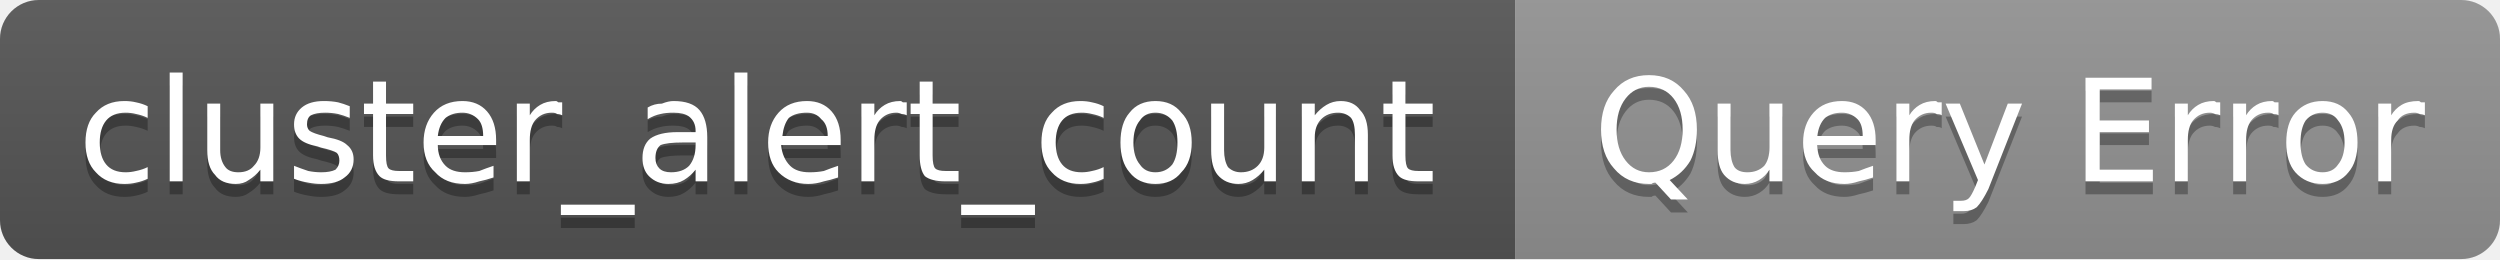
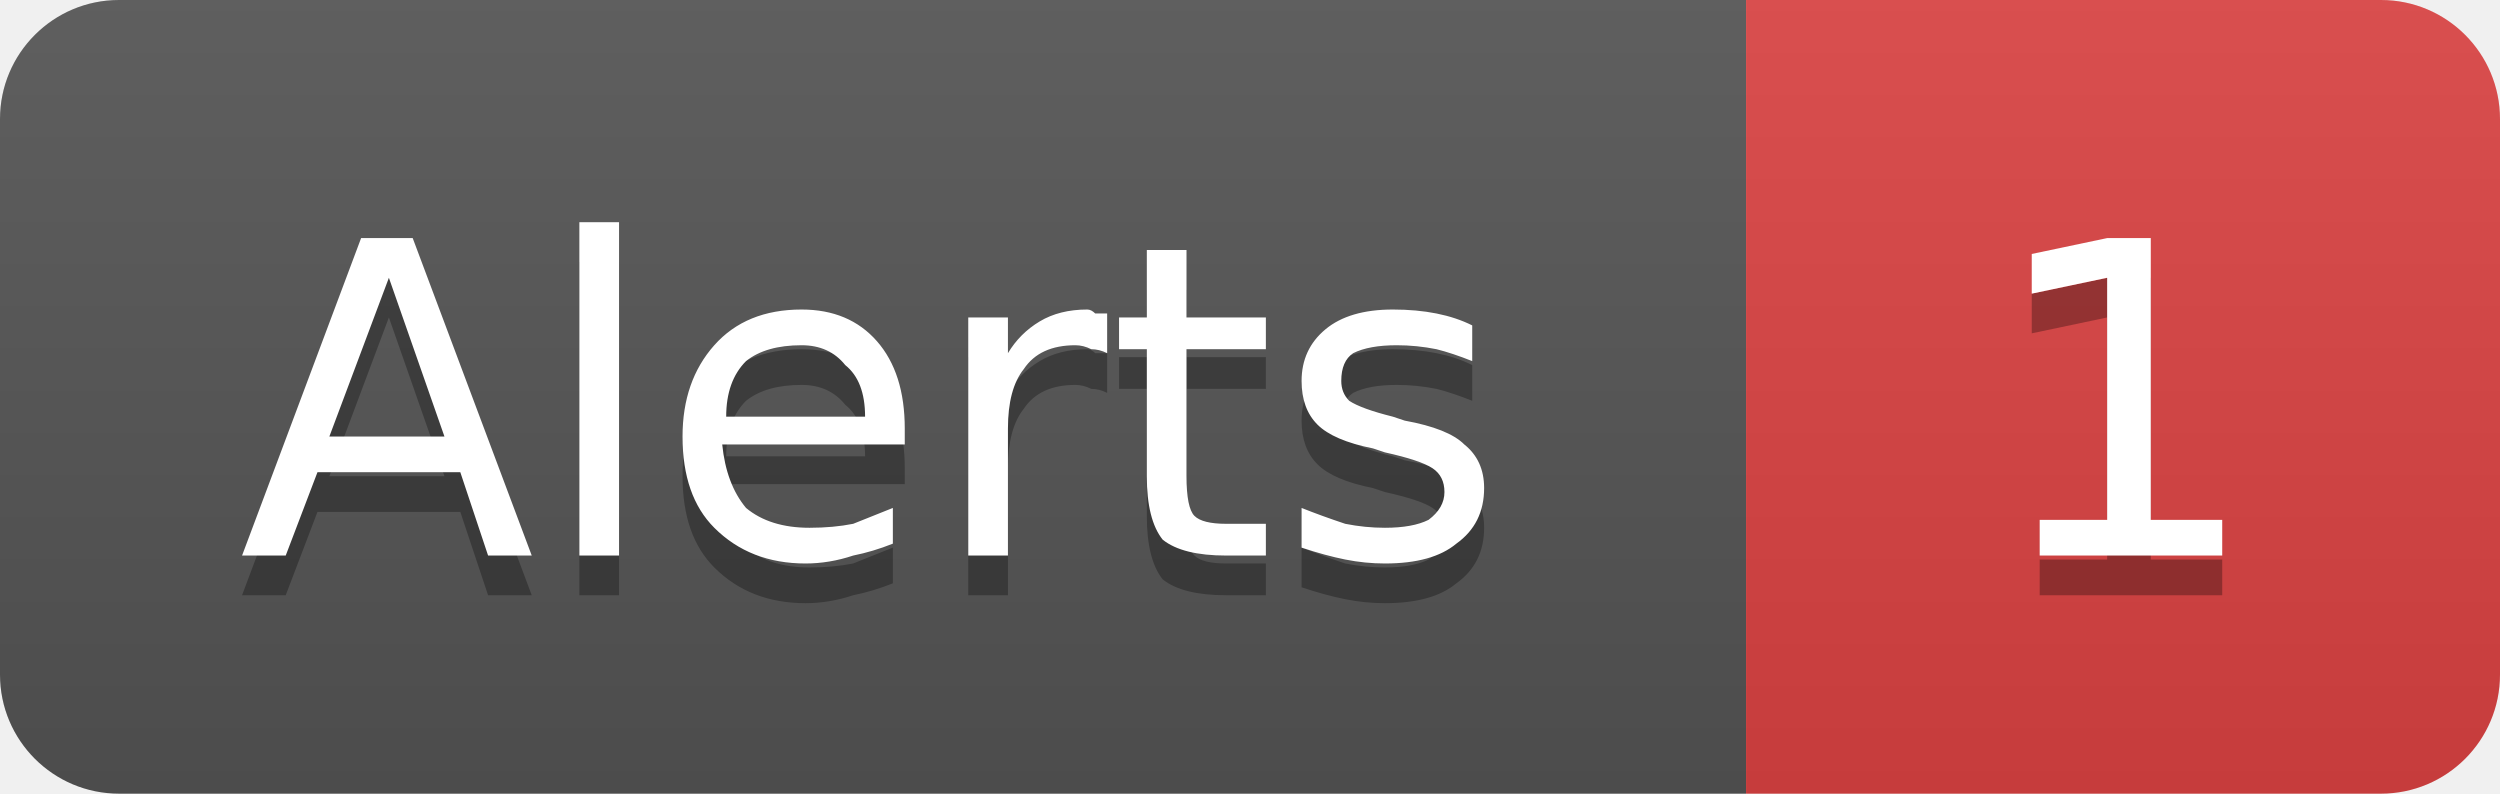
- <svg xmlns="http://www.w3.org/2000/svg" width="193" height="20" viewBox="0 0 193 20" role="img" aria-label="cluster_alert_count: Query Error">
+ <svg xmlns="http://www.w3.org/2000/svg" width="63" height="20" viewBox="0 0 63 20" role="img" aria-label="Alerts: 1">
  <linearGradient id="g-cluster_alert_count" x2="0" y2="100%">
    <stop offset="0" stop-color="#bbb" stop-opacity=".1" />
    <stop offset="1" stop-opacity=".1" />
  </linearGradient>
  <clipPath id="r-cluster_alert_count">
-     <rect width="193" height="20" rx="3" fill="#fff" />
+     <rect width="63" height="20" rx="3" fill="#fff" />
  </clipPath>
  <g clip-path="url(#r-cluster_alert_count)">
-     <rect width="117" height="20" fill="#555" />
-     <rect x="117" width="76" height="20" fill="#939393" />
-     <rect width="193" height="20" fill="url(#g-cluster_alert_count)" />
-     <path transform="translate(0 1)" fill="#010101" fill-opacity=".3" d="M11.4 8.2L11.4 9.1Q11.0 8.9 10.5 8.8Q10.1 8.7 9.7 8.7Q8.7 8.7 8.2 9.3Q7.7 9.9 7.7 11.0Q7.7 12.1 8.2 12.7Q8.7 13.3 9.7 13.3Q10.1 13.3 10.5 13.2Q11.0 13.1 11.4 12.9L11.4 13.8Q11.0 14.0 10.5 14.1Q10.1 14.2 9.6 14.2Q8.2 14.2 7.4 13.3Q6.6 12.5 6.6 11.0Q6.6 9.5 7.4 8.7Q8.2 7.8 9.6 7.8Q10.1 7.8 10.5 7.9Q11.0 8.0 11.4 8.2ZM13.1 5.6L14.1 5.6L14.1 14.0L13.1 14.0L13.1 5.6ZM16.0 11.6L16.0 8.0L17.0 8.0L17.0 11.6Q17.0 12.4 17.4 12.9Q17.7 13.3 18.4 13.3Q19.2 13.3 19.6 12.8Q20.1 12.3 20.1 11.4L20.1 8.0L21.1 8.0L21.1 14.0L20.1 14.0L20.1 13.1Q19.7 13.6 19.2 13.9Q18.8 14.2 18.2 14.2Q17.1 14.2 16.6 13.5Q16.0 12.9 16.0 11.6ZM18.5 7.8L18.5 7.8ZM27.0 8.2L27.0 9.1Q26.5 8.9 26.1 8.8Q25.6 8.7 25.1 8.7Q24.4 8.7 24.0 8.9Q23.7 9.1 23.7 9.6Q23.7 9.9 23.9 10.1Q24.2 10.3 25.0 10.5L25.3 10.6Q26.4 10.8 26.8 11.2Q27.3 11.6 27.3 12.3Q27.3 13.2 26.6 13.7Q26.0 14.2 24.8 14.2Q24.3 14.2 23.8 14.1Q23.2 14.0 22.7 13.8L22.7 12.8Q23.2 13.0 23.8 13.2Q24.3 13.3 24.8 13.3Q25.5 13.3 25.9 13.1Q26.2 12.8 26.2 12.4Q26.2 12.0 26.0 11.8Q25.7 11.6 24.8 11.4L24.5 11.3Q23.5 11.1 23.1 10.7Q22.7 10.3 22.7 9.6Q22.7 8.8 23.3 8.3Q23.9 7.8 25.0 7.8Q25.6 7.8 26.1 7.9Q26.5 8.0 27.0 8.2ZM29.8 6.3L29.8 8.0L31.9 8.0L31.9 8.8L29.8 8.8L29.8 12.0Q29.8 12.8 30.0 13.0Q30.2 13.2 30.8 13.2L31.9 13.2L31.9 14.0L30.8 14.0Q29.7 14.0 29.3 13.6Q28.8 13.1 28.8 12.0L28.8 8.8L28.1 8.8L28.1 8.0L28.8 8.0L28.8 6.3L29.8 6.3ZM38.3 10.8L38.3 11.2L33.8 11.2Q33.8 12.2 34.4 12.8Q34.9 13.3 35.9 13.3Q36.5 13.3 37.0 13.2Q37.5 13.0 38.1 12.8L38.1 13.7Q37.5 13.9 37.0 14.0Q36.4 14.2 35.9 14.2Q34.4 14.2 33.6 13.3Q32.7 12.5 32.7 11.0Q32.7 9.6 33.5 8.7Q34.3 7.8 35.7 7.8Q36.9 7.8 37.6 8.6Q38.3 9.4 38.3 10.8ZM37.3 10.5Q37.3 9.6 36.9 9.2Q36.4 8.7 35.7 8.7Q34.9 8.7 34.4 9.1Q33.9 9.6 33.8 10.5L37.3 10.5ZM43.4 8.9Q43.2 8.8 43.0 8.8Q42.9 8.7 42.6 8.7Q41.8 8.7 41.3 9.3Q40.9 9.8 40.9 10.8L40.9 14.0L39.9 14.0L39.9 8.0L40.9 8.0L40.9 8.9Q41.2 8.4 41.7 8.1Q42.2 7.8 42.9 7.8Q43.0 7.8 43.1 7.9Q43.2 7.9 43.4 7.9L43.4 8.9ZM49.0 15.8L49.0 16.6L43.3 16.6L43.3 15.8L49.0 15.8ZM52.7 11.0Q51.5 11.0 51.0 11.2Q50.6 11.5 50.6 12.2Q50.6 12.7 50.9 13.0Q51.2 13.3 51.8 13.3Q52.7 13.3 53.2 12.8Q53.7 12.2 53.7 11.2L53.7 11.0L52.7 11.0ZM54.6 10.6L54.6 14.0L53.7 14.0L53.7 13.1Q53.3 13.6 52.8 13.9Q52.3 14.2 51.6 14.2Q50.7 14.2 50.1 13.6Q49.6 13.1 49.6 12.2Q49.6 11.2 50.2 10.7Q50.9 10.2 52.3 10.2L53.7 10.2L53.7 10.1Q53.7 9.4 53.2 9.0Q52.8 8.7 52.0 8.7Q51.4 8.7 51.0 8.8Q50.5 8.9 50.0 9.2L50.0 8.3Q50.5 8.0 51.1 8.0Q51.6 7.8 52.0 7.8Q53.4 7.8 54.0 8.5Q54.6 9.2 54.6 10.6ZM56.7 5.6L57.7 5.6L57.7 14.0L56.7 14.0L56.7 5.6ZM64.9 10.8L64.9 11.2L60.3 11.2Q60.4 12.2 61.0 12.8Q61.5 13.3 62.5 13.3Q63.1 13.3 63.6 13.2Q64.1 13.0 64.7 12.8L64.7 13.7Q64.1 13.9 63.6 14.0Q63.0 14.2 62.4 14.2Q61.0 14.2 60.1 13.3Q59.3 12.5 59.3 11.0Q59.3 9.6 60.1 8.7Q60.9 7.8 62.3 7.8Q63.5 7.8 64.2 8.6Q64.9 9.4 64.9 10.8ZM63.9 10.5Q63.9 9.6 63.4 9.2Q63.0 8.7 62.3 8.7Q61.4 8.7 60.9 9.1Q60.5 9.6 60.4 10.5L63.9 10.5ZM70.0 8.9Q69.8 8.8 69.6 8.8Q69.4 8.7 69.2 8.7Q68.4 8.7 67.9 9.3Q67.5 9.8 67.5 10.8L67.5 14.0L66.5 14.0L66.5 8.0L67.5 8.0L67.5 8.9Q67.8 8.4 68.3 8.1Q68.8 7.8 69.5 7.8Q69.6 7.8 69.7 7.9Q69.8 7.9 70.0 7.9L70.0 8.9ZM72.0 6.3L72.0 8.0L74.0 8.0L74.0 8.8L72.0 8.8L72.0 12.0Q72.0 12.8 72.2 13.0Q72.4 13.2 73.0 13.2L74.0 13.2L74.0 14.0L73.0 14.0Q71.9 14.0 71.4 13.6Q71.0 13.1 71.0 12.0L71.0 8.8L70.3 8.8L70.3 8.0L71.0 8.0L71.0 6.3L72.0 6.3ZM79.9 15.8L79.9 16.6L74.2 16.6L74.2 15.8L79.9 15.8ZM85.2 8.2L85.2 9.1Q84.8 8.9 84.3 8.8Q83.9 8.7 83.5 8.7Q82.5 8.7 82.0 9.3Q81.5 9.9 81.5 11.0Q81.5 12.1 82.0 12.7Q82.5 13.3 83.5 13.3Q83.9 13.3 84.3 13.2Q84.8 13.1 85.2 12.9L85.2 13.8Q84.8 14.0 84.3 14.1Q83.9 14.2 83.4 14.2Q82.0 14.2 81.2 13.3Q80.4 12.5 80.4 11.0Q80.4 9.5 81.2 8.7Q82.0 7.8 83.4 7.8Q83.9 7.8 84.3 7.9Q84.8 8.0 85.2 8.2ZM89.2 8.7Q88.4 8.7 88.0 9.3Q87.5 9.9 87.5 11.0Q87.5 12.1 88.0 12.7Q88.4 13.3 89.2 13.3Q90.0 13.3 90.5 12.7Q90.9 12.1 90.9 11.0Q90.9 9.9 90.5 9.3Q90.0 8.7 89.2 8.7ZM89.2 7.8Q90.5 7.8 91.2 8.7Q92.0 9.5 92.0 11.0Q92.0 12.5 91.2 13.3Q90.5 14.2 89.2 14.2Q87.9 14.2 87.2 13.3Q86.5 12.5 86.5 11.0Q86.5 9.5 87.2 8.7Q87.9 7.8 89.2 7.8ZM93.5 11.6L93.5 8.0L94.5 8.0L94.5 11.6Q94.5 12.4 94.8 12.9Q95.2 13.3 95.8 13.3Q96.6 13.3 97.1 12.8Q97.6 12.3 97.6 11.4L97.6 8.0L98.5 8.0L98.5 14.0L97.6 14.0L97.6 13.1Q97.2 13.6 96.7 13.9Q96.2 14.2 95.6 14.2Q94.6 14.2 94.0 13.5Q93.5 12.9 93.5 11.6ZM96.0 7.8L96.0 7.8ZM105.6 10.4L105.6 14.0L104.6 14.0L104.6 10.4Q104.6 9.5 104.3 9.1Q103.9 8.7 103.3 8.7Q102.5 8.7 102.0 9.2Q101.5 9.7 101.5 10.6L101.5 14.0L100.5 14.0L100.5 8.0L101.5 8.0L101.5 8.9Q101.9 8.4 102.4 8.1Q102.9 7.8 103.5 7.8Q104.5 7.8 105.0 8.5Q105.6 9.1 105.6 10.4ZM108.5 6.3L108.5 8.0L110.6 8.0L110.6 8.8L108.5 8.8L108.5 12.0Q108.5 12.8 108.7 13.0Q108.9 13.2 109.5 13.2L110.6 13.2L110.6 14.0L109.5 14.0Q108.4 14.0 108.0 13.6Q107.5 13.1 107.5 12.0L107.5 8.8L106.8 8.8L106.8 8.0L107.5 8.0L107.5 6.3L108.5 6.3Z" />
-     <path fill="#fff" d="M11.4 8.2L11.4 9.1Q11.0 8.9 10.5 8.8Q10.1 8.7 9.7 8.7Q8.7 8.7 8.2 9.3Q7.7 9.9 7.7 11.0Q7.7 12.1 8.2 12.7Q8.7 13.3 9.7 13.3Q10.1 13.3 10.5 13.2Q11.0 13.1 11.4 12.9L11.4 13.8Q11.0 14.0 10.5 14.1Q10.1 14.2 9.6 14.2Q8.2 14.2 7.4 13.3Q6.6 12.5 6.6 11.0Q6.6 9.5 7.4 8.7Q8.2 7.8 9.6 7.8Q10.1 7.8 10.5 7.9Q11.0 8.0 11.4 8.2ZM13.1 5.6L14.1 5.6L14.1 14.0L13.1 14.0L13.1 5.6ZM16.0 11.6L16.0 8.0L17.0 8.0L17.0 11.6Q17.0 12.4 17.4 12.9Q17.7 13.3 18.4 13.3Q19.2 13.3 19.6 12.8Q20.1 12.3 20.1 11.4L20.1 8.0L21.1 8.0L21.1 14.0L20.1 14.0L20.1 13.1Q19.7 13.6 19.2 13.9Q18.8 14.2 18.2 14.2Q17.1 14.2 16.6 13.5Q16.0 12.9 16.0 11.6ZM18.5 7.8L18.5 7.8ZM27.0 8.2L27.0 9.1Q26.5 8.9 26.1 8.8Q25.6 8.7 25.1 8.7Q24.4 8.7 24.0 8.9Q23.7 9.1 23.7 9.6Q23.7 9.9 23.9 10.1Q24.2 10.3 25.0 10.5L25.3 10.6Q26.4 10.8 26.8 11.2Q27.3 11.6 27.3 12.3Q27.3 13.2 26.6 13.7Q26.0 14.2 24.8 14.2Q24.3 14.2 23.8 14.1Q23.2 14.0 22.7 13.8L22.7 12.8Q23.2 13.0 23.8 13.2Q24.3 13.3 24.8 13.3Q25.5 13.3 25.9 13.1Q26.2 12.8 26.2 12.4Q26.2 12.0 26.0 11.8Q25.7 11.6 24.8 11.4L24.5 11.3Q23.5 11.1 23.1 10.7Q22.7 10.3 22.7 9.6Q22.7 8.8 23.3 8.3Q23.9 7.8 25.0 7.8Q25.6 7.8 26.1 7.9Q26.5 8.0 27.0 8.2ZM29.8 6.3L29.8 8.0L31.9 8.0L31.9 8.8L29.8 8.8L29.8 12.0Q29.8 12.8 30.0 13.0Q30.2 13.2 30.8 13.2L31.9 13.2L31.9 14.0L30.8 14.0Q29.7 14.0 29.3 13.6Q28.8 13.1 28.8 12.0L28.8 8.8L28.1 8.8L28.1 8.0L28.8 8.0L28.8 6.3L29.8 6.3ZM38.3 10.8L38.3 11.2L33.8 11.2Q33.8 12.2 34.4 12.8Q34.9 13.3 35.9 13.3Q36.5 13.3 37.0 13.2Q37.5 13.0 38.1 12.8L38.1 13.7Q37.5 13.9 37.0 14.0Q36.4 14.2 35.9 14.2Q34.4 14.2 33.6 13.3Q32.7 12.5 32.7 11.0Q32.7 9.6 33.5 8.7Q34.3 7.8 35.7 7.8Q36.9 7.8 37.6 8.6Q38.3 9.4 38.3 10.8ZM37.3 10.5Q37.3 9.6 36.9 9.2Q36.4 8.7 35.7 8.7Q34.9 8.7 34.4 9.1Q33.9 9.6 33.8 10.5L37.3 10.5ZM43.4 8.9Q43.2 8.8 43.0 8.8Q42.9 8.7 42.6 8.7Q41.8 8.7 41.3 9.3Q40.9 9.8 40.9 10.8L40.9 14.0L39.9 14.0L39.9 8.0L40.9 8.0L40.9 8.9Q41.2 8.4 41.7 8.1Q42.2 7.8 42.9 7.8Q43.0 7.8 43.1 7.9Q43.2 7.9 43.4 7.9L43.4 8.9ZM49.0 15.8L49.0 16.6L43.3 16.6L43.3 15.8L49.0 15.8ZM52.7 11.0Q51.5 11.0 51.0 11.2Q50.6 11.5 50.6 12.2Q50.6 12.7 50.9 13.0Q51.2 13.3 51.8 13.3Q52.7 13.3 53.2 12.8Q53.7 12.2 53.7 11.2L53.7 11.0L52.7 11.0ZM54.6 10.6L54.6 14.0L53.7 14.0L53.7 13.1Q53.3 13.6 52.8 13.9Q52.3 14.2 51.6 14.2Q50.7 14.2 50.1 13.6Q49.6 13.1 49.6 12.2Q49.6 11.2 50.2 10.7Q50.9 10.2 52.3 10.2L53.7 10.2L53.7 10.1Q53.7 9.4 53.2 9.0Q52.8 8.7 52.0 8.7Q51.4 8.7 51.0 8.8Q50.5 8.9 50.0 9.2L50.0 8.3Q50.5 8.0 51.1 8.0Q51.6 7.8 52.0 7.8Q53.4 7.8 54.0 8.5Q54.6 9.2 54.6 10.6ZM56.7 5.6L57.7 5.6L57.7 14.0L56.7 14.0L56.7 5.6ZM64.9 10.8L64.9 11.2L60.3 11.2Q60.4 12.2 61.0 12.8Q61.5 13.3 62.5 13.3Q63.1 13.3 63.6 13.2Q64.1 13.0 64.7 12.8L64.7 13.7Q64.1 13.9 63.6 14.0Q63.0 14.2 62.4 14.2Q61.0 14.2 60.1 13.3Q59.3 12.5 59.3 11.0Q59.3 9.6 60.1 8.7Q60.9 7.8 62.3 7.8Q63.5 7.8 64.2 8.6Q64.9 9.4 64.9 10.8ZM63.9 10.5Q63.9 9.6 63.4 9.2Q63.0 8.7 62.3 8.7Q61.4 8.7 60.9 9.1Q60.5 9.6 60.4 10.5L63.9 10.5ZM70.0 8.9Q69.8 8.8 69.6 8.8Q69.4 8.7 69.2 8.7Q68.4 8.7 67.9 9.3Q67.5 9.8 67.5 10.8L67.5 14.0L66.5 14.0L66.5 8.0L67.5 8.0L67.5 8.9Q67.8 8.4 68.3 8.1Q68.8 7.8 69.5 7.8Q69.6 7.8 69.7 7.9Q69.8 7.9 70.0 7.9L70.0 8.9ZM72.0 6.3L72.0 8.0L74.0 8.0L74.0 8.8L72.0 8.8L72.0 12.0Q72.0 12.8 72.2 13.0Q72.4 13.2 73.0 13.2L74.0 13.2L74.0 14.0L73.0 14.0Q71.9 14.0 71.4 13.6Q71.0 13.1 71.0 12.0L71.0 8.8L70.3 8.8L70.3 8.0L71.0 8.0L71.0 6.3L72.0 6.3ZM79.9 15.8L79.9 16.6L74.2 16.6L74.2 15.8L79.9 15.8ZM85.2 8.2L85.2 9.1Q84.8 8.9 84.3 8.8Q83.9 8.7 83.5 8.7Q82.5 8.7 82.0 9.3Q81.5 9.9 81.5 11.0Q81.5 12.1 82.0 12.7Q82.5 13.3 83.5 13.3Q83.9 13.3 84.3 13.2Q84.8 13.1 85.2 12.9L85.2 13.8Q84.8 14.0 84.3 14.1Q83.9 14.2 83.4 14.2Q82.0 14.2 81.2 13.3Q80.4 12.5 80.4 11.0Q80.4 9.5 81.2 8.7Q82.0 7.8 83.4 7.8Q83.9 7.8 84.3 7.9Q84.8 8.0 85.2 8.2ZM89.2 8.7Q88.4 8.7 88.0 9.3Q87.5 9.9 87.5 11.0Q87.5 12.1 88.0 12.7Q88.4 13.3 89.2 13.3Q90.0 13.3 90.5 12.7Q90.9 12.1 90.9 11.0Q90.9 9.9 90.5 9.3Q90.0 8.7 89.2 8.7ZM89.2 7.8Q90.5 7.8 91.2 8.7Q92.0 9.5 92.0 11.0Q92.0 12.5 91.2 13.3Q90.5 14.2 89.2 14.2Q87.9 14.2 87.2 13.3Q86.5 12.5 86.5 11.0Q86.5 9.5 87.2 8.7Q87.9 7.8 89.2 7.8ZM93.5 11.6L93.5 8.0L94.5 8.0L94.5 11.6Q94.5 12.4 94.8 12.9Q95.2 13.3 95.8 13.3Q96.6 13.3 97.1 12.8Q97.6 12.3 97.6 11.4L97.6 8.0L98.5 8.0L98.5 14.0L97.6 14.0L97.6 13.1Q97.2 13.6 96.7 13.9Q96.2 14.2 95.6 14.2Q94.6 14.2 94.0 13.5Q93.5 12.9 93.5 11.6ZM96.0 7.8L96.0 7.8ZM105.6 10.4L105.6 14.0L104.6 14.0L104.6 10.4Q104.6 9.5 104.3 9.1Q103.9 8.7 103.3 8.7Q102.5 8.7 102.0 9.2Q101.5 9.7 101.5 10.6L101.5 14.0L100.5 14.0L100.5 8.0L101.5 8.0L101.5 8.9Q101.9 8.4 102.4 8.1Q102.9 7.8 103.5 7.8Q104.5 7.8 105.0 8.5Q105.6 9.1 105.6 10.4ZM108.5 6.3L108.5 8.0L110.6 8.0L110.6 8.8L108.5 8.8L108.5 12.0Q108.5 12.8 108.7 13.0Q108.9 13.2 109.5 13.2L110.6 13.2L110.6 14.0L109.5 14.0Q108.4 14.0 108.0 13.6Q107.5 13.1 107.5 12.0L107.5 8.8L106.8 8.8L106.8 8.0L107.5 8.0L107.5 6.3L108.5 6.3Z" />
-     <path transform="translate(0 1)" fill="#010101" fill-opacity=".3" d="M127.3 6.7Q126.2 6.7 125.5 7.6Q124.8 8.5 124.8 10.0Q124.8 11.5 125.5 12.4Q126.2 13.3 127.3 13.3Q128.5 13.3 129.2 12.4Q129.9 11.5 129.9 10.0Q129.9 8.5 129.2 7.6Q128.5 6.7 127.3 6.7ZM128.9 13.9L130.3 15.4L129.0 15.4L127.8 14.1Q127.6 14.1 127.5 14.2Q127.4 14.2 127.3 14.2Q125.6 14.2 124.6 13.0Q123.6 11.9 123.6 10.0Q123.6 8.1 124.6 7.0Q125.6 5.8 127.3 5.8Q129.0 5.8 130.0 7.0Q131.0 8.1 131.0 10.0Q131.0 11.4 130.5 12.4Q129.9 13.4 128.9 13.9ZM132.6 11.6L132.6 8.0L133.6 8.0L133.6 11.6Q133.6 12.4 133.9 12.9Q134.2 13.3 134.9 13.3Q135.7 13.3 136.2 12.8Q136.6 12.3 136.6 11.4L136.6 8.0L137.6 8.0L137.6 14.0L136.6 14.0L136.6 13.1Q136.3 13.6 135.8 13.9Q135.3 14.2 134.7 14.2Q133.7 14.2 133.1 13.5Q132.6 12.9 132.6 11.6ZM135.1 7.8L135.1 7.8ZM144.8 10.8L144.8 11.2L140.3 11.2Q140.3 12.2 140.9 12.8Q141.4 13.3 142.4 13.3Q143.0 13.3 143.5 13.2Q144.0 13.0 144.6 12.8L144.6 13.7Q144.0 13.9 143.5 14.0Q142.9 14.2 142.4 14.2Q140.9 14.2 140.1 13.3Q139.2 12.5 139.2 11.0Q139.2 9.6 140.0 8.7Q140.8 7.8 142.2 7.8Q143.4 7.8 144.1 8.6Q144.8 9.4 144.8 10.8ZM143.8 10.5Q143.8 9.6 143.4 9.2Q142.9 8.7 142.2 8.7Q141.4 8.7 140.9 9.1Q140.4 9.6 140.3 10.5L143.8 10.5ZM149.9 8.9Q149.8 8.8 149.5 8.8Q149.4 8.7 149.1 8.7Q148.3 8.7 147.8 9.3Q147.4 9.8 147.4 10.8L147.4 14.0L146.4 14.0L146.4 8.0L147.4 8.0L147.4 8.9Q147.7 8.4 148.2 8.1Q148.7 7.8 149.4 7.8Q149.5 7.8 149.6 7.9Q149.8 7.9 149.9 7.9L149.9 8.9ZM153.5 14.6Q153.0 15.6 152.6 16.0Q152.2 16.3 151.6 16.3L150.8 16.3L150.8 15.5L151.4 15.5Q151.8 15.5 152.0 15.3Q152.2 15.1 152.5 14.4L152.7 13.9L150.2 8.0L151.3 8.0L153.2 12.7L155.0 8.0L156.1 8.0L153.5 14.6ZM161.0 6.0L166.1 6.0L166.1 6.9L162.1 6.9L162.1 9.3L165.9 9.3L165.9 10.2L162.1 10.2L162.1 13.1L166.2 13.1L166.2 14.0L161.0 14.0L161.0 6.0ZM171.4 8.9Q171.2 8.8 171.0 8.8Q170.8 8.7 170.6 8.7Q169.8 8.7 169.3 9.3Q168.9 9.8 168.9 10.8L168.9 14.0L167.9 14.0L167.9 8.0L168.9 8.0L168.9 8.9Q169.2 8.4 169.7 8.1Q170.2 7.8 170.9 7.8Q171.0 7.8 171.1 7.9Q171.2 7.9 171.4 7.9L171.4 8.9ZM175.9 8.9Q175.8 8.8 175.5 8.8Q175.4 8.7 175.1 8.7Q174.3 8.7 173.8 9.3Q173.4 9.8 173.4 10.8L173.4 14.0L172.4 14.0L172.4 8.0L173.4 8.0L173.4 8.9Q173.7 8.4 174.2 8.1Q174.7 7.8 175.4 7.8Q175.5 7.8 175.6 7.9Q175.8 7.9 175.9 7.9L175.9 8.9ZM179.3 8.7Q178.5 8.7 178.0 9.3Q177.6 9.9 177.6 11.0Q177.6 12.1 178.0 12.7Q178.5 13.3 179.3 13.3Q180.1 13.3 180.5 12.7Q181.0 12.1 181.0 11.0Q181.0 9.9 180.5 9.3Q180.1 8.7 179.3 8.7ZM179.3 7.8Q180.6 7.8 181.3 8.7Q182.0 9.5 182.0 11.0Q182.0 12.5 181.3 13.3Q180.6 14.2 179.3 14.2Q178.0 14.2 177.2 13.3Q176.5 12.5 176.5 11.0Q176.5 9.5 177.2 8.7Q178.0 7.8 179.3 7.8ZM187.2 8.9Q187.0 8.8 186.8 8.8Q186.6 8.7 186.4 8.7Q185.5 8.7 185.1 9.3Q184.6 9.8 184.6 10.8L184.6 14.0L183.6 14.0L183.6 8.0L184.6 8.0L184.6 8.9Q184.9 8.4 185.4 8.1Q185.9 7.8 186.7 7.8Q186.8 7.8 186.9 7.9Q187.0 7.9 187.2 7.9L187.2 8.9Z" />
-     <path fill="#fff" d="M127.3 6.7Q126.2 6.7 125.5 7.6Q124.8 8.5 124.8 10.0Q124.8 11.5 125.5 12.4Q126.2 13.3 127.3 13.3Q128.5 13.3 129.2 12.4Q129.9 11.5 129.9 10.0Q129.9 8.5 129.2 7.6Q128.5 6.7 127.3 6.7ZM128.9 13.9L130.3 15.4L129.0 15.4L127.8 14.1Q127.6 14.1 127.5 14.2Q127.4 14.2 127.3 14.2Q125.6 14.2 124.6 13.0Q123.6 11.9 123.6 10.0Q123.6 8.1 124.6 7.0Q125.6 5.8 127.3 5.8Q129.0 5.8 130.0 7.0Q131.0 8.1 131.0 10.0Q131.0 11.4 130.5 12.4Q129.9 13.4 128.9 13.9ZM132.6 11.6L132.6 8.0L133.6 8.0L133.6 11.6Q133.6 12.4 133.9 12.9Q134.2 13.3 134.9 13.3Q135.7 13.3 136.2 12.8Q136.6 12.3 136.6 11.4L136.6 8.0L137.6 8.0L137.6 14.0L136.6 14.0L136.6 13.1Q136.3 13.6 135.8 13.9Q135.3 14.2 134.7 14.2Q133.7 14.2 133.1 13.5Q132.6 12.9 132.6 11.6ZM135.1 7.8L135.1 7.8ZM144.8 10.8L144.8 11.2L140.3 11.2Q140.3 12.2 140.9 12.8Q141.4 13.3 142.4 13.3Q143.0 13.3 143.5 13.2Q144.0 13.0 144.6 12.8L144.6 13.7Q144.0 13.9 143.5 14.0Q142.9 14.2 142.4 14.2Q140.9 14.2 140.1 13.3Q139.2 12.5 139.2 11.0Q139.2 9.6 140.0 8.7Q140.8 7.8 142.2 7.8Q143.4 7.8 144.1 8.6Q144.8 9.4 144.8 10.8ZM143.8 10.5Q143.8 9.6 143.4 9.2Q142.9 8.7 142.2 8.7Q141.4 8.7 140.9 9.1Q140.4 9.6 140.3 10.5L143.8 10.5ZM149.9 8.9Q149.8 8.8 149.5 8.8Q149.4 8.7 149.1 8.7Q148.3 8.7 147.8 9.3Q147.4 9.8 147.4 10.8L147.4 14.0L146.4 14.0L146.4 8.0L147.4 8.0L147.4 8.9Q147.7 8.4 148.2 8.1Q148.7 7.8 149.4 7.8Q149.5 7.8 149.6 7.9Q149.8 7.9 149.9 7.9L149.9 8.9ZM153.5 14.6Q153.0 15.6 152.6 16.0Q152.2 16.3 151.6 16.3L150.8 16.3L150.8 15.5L151.4 15.5Q151.8 15.5 152.0 15.3Q152.2 15.1 152.5 14.4L152.7 13.9L150.2 8.0L151.3 8.0L153.2 12.7L155.0 8.0L156.1 8.0L153.5 14.6ZM161.0 6.0L166.1 6.0L166.1 6.9L162.1 6.9L162.1 9.3L165.9 9.3L165.9 10.2L162.1 10.2L162.1 13.1L166.2 13.1L166.2 14.0L161.0 14.0L161.0 6.0ZM171.4 8.9Q171.2 8.8 171.0 8.8Q170.8 8.7 170.6 8.7Q169.8 8.7 169.3 9.3Q168.9 9.8 168.9 10.8L168.9 14.0L167.9 14.0L167.9 8.0L168.9 8.0L168.9 8.9Q169.2 8.4 169.7 8.1Q170.2 7.8 170.9 7.8Q171.0 7.8 171.1 7.9Q171.2 7.9 171.4 7.9L171.4 8.9ZM175.9 8.9Q175.8 8.8 175.5 8.8Q175.4 8.7 175.1 8.7Q174.3 8.7 173.8 9.3Q173.4 9.8 173.4 10.8L173.4 14.0L172.4 14.0L172.4 8.0L173.4 8.0L173.4 8.9Q173.7 8.4 174.2 8.1Q174.7 7.8 175.4 7.8Q175.5 7.8 175.6 7.9Q175.8 7.9 175.9 7.9L175.9 8.9ZM179.3 8.7Q178.5 8.7 178.0 9.3Q177.6 9.9 177.6 11.0Q177.6 12.1 178.0 12.7Q178.5 13.3 179.3 13.3Q180.1 13.3 180.5 12.7Q181.0 12.1 181.0 11.0Q181.0 9.9 180.5 9.3Q180.1 8.7 179.3 8.7ZM179.3 7.8Q180.6 7.8 181.3 8.7Q182.0 9.5 182.0 11.0Q182.0 12.5 181.3 13.3Q180.6 14.2 179.3 14.2Q178.0 14.2 177.2 13.3Q176.5 12.5 176.5 11.0Q176.5 9.5 177.2 8.7Q178.0 7.8 179.3 7.8ZM187.2 8.9Q187.0 8.8 186.8 8.8Q186.6 8.7 186.4 8.7Q185.5 8.7 185.1 9.3Q184.6 9.8 184.6 10.8L184.6 14.0L183.6 14.0L183.6 8.0L184.6 8.0L184.6 8.9Q184.9 8.4 185.4 8.1Q185.9 7.8 186.7 7.8Q186.8 7.8 186.9 7.9Q187.0 7.9 187.2 7.9L187.2 8.9Z" />
+     <rect width="44" height="20" fill="#555" />
+     <rect x="44" width="19" height="20" fill="#dd4343" />
+     <rect width="63" height="20" fill="url(#g-cluster_alert_count)" />
+     <path transform="translate(0 1)" fill="#010101" fill-opacity=".3" d="M9.8 7.0L8.3 11.0L11.2 11.0L9.8 7.0ZM9.1 6.0L10.4 6.0L13.4 14.0L12.3 14.0L11.6 11.9L8.0 11.9L7.2 14.0L6.1 14.0L9.1 6.0ZM14.6 5.6L15.6 5.6L15.6 14.0L14.6 14.0L14.6 5.6ZM22.8 10.8L22.8 11.2L18.2 11.2Q18.3 12.2 18.8 12.8Q19.4 13.3 20.4 13.3Q21.0 13.3 21.5 13.2Q22.0 13.0 22.5 12.8L22.5 13.7Q22.0 13.9 21.5 14.0Q20.9 14.2 20.3 14.2Q18.9 14.2 18.0 13.3Q17.2 12.5 17.2 11.0Q17.2 9.6 18.0 8.7Q18.8 7.8 20.2 7.8Q21.4 7.8 22.1 8.6Q22.8 9.4 22.8 10.8ZM21.8 10.5Q21.8 9.6 21.3 9.2Q20.9 8.7 20.2 8.7Q19.3 8.7 18.8 9.1Q18.3 9.6 18.3 10.5L21.8 10.5ZM27.9 8.9Q27.7 8.8 27.5 8.8Q27.3 8.7 27.1 8.7Q26.2 8.7 25.8 9.3Q25.4 9.8 25.4 10.8L25.4 14.0L24.4 14.0L24.4 8.0L25.4 8.0L25.4 8.9Q25.7 8.4 26.2 8.1Q26.7 7.8 27.4 7.8Q27.5 7.8 27.6 7.9Q27.7 7.9 27.9 7.9L27.9 8.9ZM29.9 6.3L29.9 8.0L31.9 8.0L31.9 8.8L29.9 8.8L29.9 12.0Q29.9 12.8 30.1 13.0Q30.3 13.2 30.9 13.2L31.9 13.2L31.9 14.0L30.9 14.0Q29.8 14.0 29.3 13.6Q28.9 13.1 28.9 12.0L28.9 8.8L28.2 8.8L28.2 8.0L28.9 8.0L28.9 6.3L29.9 6.3ZM37.1 8.2L37.1 9.1Q36.6 8.9 36.2 8.8Q35.7 8.7 35.2 8.7Q34.5 8.7 34.1 8.9Q33.8 9.1 33.8 9.6Q33.8 9.9 34.0 10.1Q34.3 10.3 35.1 10.5L35.4 10.6Q36.5 10.8 36.9 11.2Q37.4 11.6 37.4 12.3Q37.4 13.2 36.7 13.7Q36.1 14.2 34.9 14.2Q34.4 14.2 33.9 14.1Q33.4 14.0 32.8 13.8L32.8 12.8Q33.3 13.0 33.9 13.2Q34.4 13.3 34.9 13.3Q35.6 13.3 36.0 13.1Q36.4 12.8 36.4 12.4Q36.4 12.0 36.1 11.8Q35.8 11.6 34.9 11.4L34.6 11.3Q33.6 11.1 33.2 10.7Q32.8 10.3 32.8 9.6Q32.8 8.8 33.4 8.3Q34.0 7.8 35.1 7.8Q35.7 7.8 36.2 7.9Q36.7 8.0 37.1 8.2Z" />
+     <path fill="#fff" d="M9.8 7.0L8.3 11.0L11.2 11.0L9.8 7.0ZM9.1 6.0L10.4 6.0L13.4 14.0L12.3 14.0L11.6 11.9L8.0 11.9L7.2 14.0L6.1 14.0L9.1 6.0ZM14.6 5.6L15.6 5.6L15.6 14.0L14.6 14.0L14.6 5.6ZM22.8 10.8L22.8 11.2L18.2 11.2Q18.3 12.2 18.8 12.8Q19.4 13.3 20.4 13.3Q21.0 13.3 21.5 13.2Q22.0 13.0 22.5 12.8L22.5 13.7Q22.0 13.9 21.5 14.0Q20.9 14.2 20.3 14.2Q18.9 14.2 18.0 13.3Q17.2 12.5 17.2 11.0Q17.2 9.6 18.0 8.7Q18.8 7.8 20.2 7.8Q21.4 7.8 22.1 8.6Q22.8 9.4 22.8 10.8ZM21.8 10.5Q21.8 9.6 21.3 9.2Q20.9 8.7 20.2 8.7Q19.3 8.7 18.8 9.1Q18.3 9.6 18.3 10.5L21.8 10.5ZM27.9 8.9Q27.7 8.8 27.5 8.8Q27.3 8.7 27.1 8.7Q26.2 8.7 25.8 9.3Q25.4 9.8 25.4 10.8L25.4 14.0L24.4 14.0L24.4 8.0L25.4 8.0L25.4 8.9Q25.7 8.4 26.2 8.1Q26.7 7.8 27.4 7.8Q27.5 7.8 27.6 7.9Q27.7 7.9 27.9 7.9L27.9 8.9ZM29.9 6.3L29.9 8.0L31.9 8.0L31.9 8.8L29.9 8.8L29.9 12.0Q29.9 12.8 30.1 13.0Q30.3 13.2 30.9 13.2L31.9 13.2L31.9 14.0L30.9 14.0Q29.8 14.0 29.3 13.6Q28.9 13.1 28.9 12.0L28.9 8.8L28.2 8.8L28.2 8.0L28.9 8.0L28.9 6.3L29.9 6.3ZM37.1 8.2L37.1 9.1Q36.6 8.9 36.2 8.8Q35.7 8.7 35.2 8.7Q34.5 8.7 34.1 8.9Q33.8 9.1 33.8 9.6Q33.8 9.9 34.0 10.1Q34.3 10.3 35.1 10.5L35.4 10.6Q36.5 10.8 36.9 11.2Q37.4 11.6 37.4 12.3Q37.4 13.2 36.7 13.7Q36.1 14.2 34.9 14.2Q34.4 14.2 33.9 14.1Q33.4 14.0 32.8 13.8L32.8 12.8Q33.3 13.0 33.9 13.2Q34.4 13.3 34.9 13.3Q35.6 13.3 36.0 13.1Q36.4 12.8 36.4 12.4Q36.4 12.0 36.1 11.8Q35.8 11.6 34.9 11.4L34.6 11.3Q33.6 11.1 33.2 10.7Q32.8 10.3 32.8 9.6Q32.8 8.8 33.4 8.3Q34.0 7.8 35.1 7.8Q35.7 7.8 36.2 7.9Q36.7 8.0 37.1 8.2Z" />
+     <path transform="translate(0 1)" fill="#010101" fill-opacity=".3" d="M51.4 13.1L53.1 13.1L53.1 7.0L51.2 7.4L51.2 6.4L53.1 6.0L54.2 6.0L54.2 13.1L56.0 13.1L56.0 14.0L51.4 14.0L51.4 13.1Z" />
+     <path fill="#fff" d="M51.4 13.1L53.1 13.1L53.1 7.0L51.2 7.4L51.2 6.4L53.1 6.0L54.2 6.0L54.2 13.1L56.0 13.1L56.0 14.0L51.4 14.0L51.4 13.1Z" />
  </g>
</svg>
